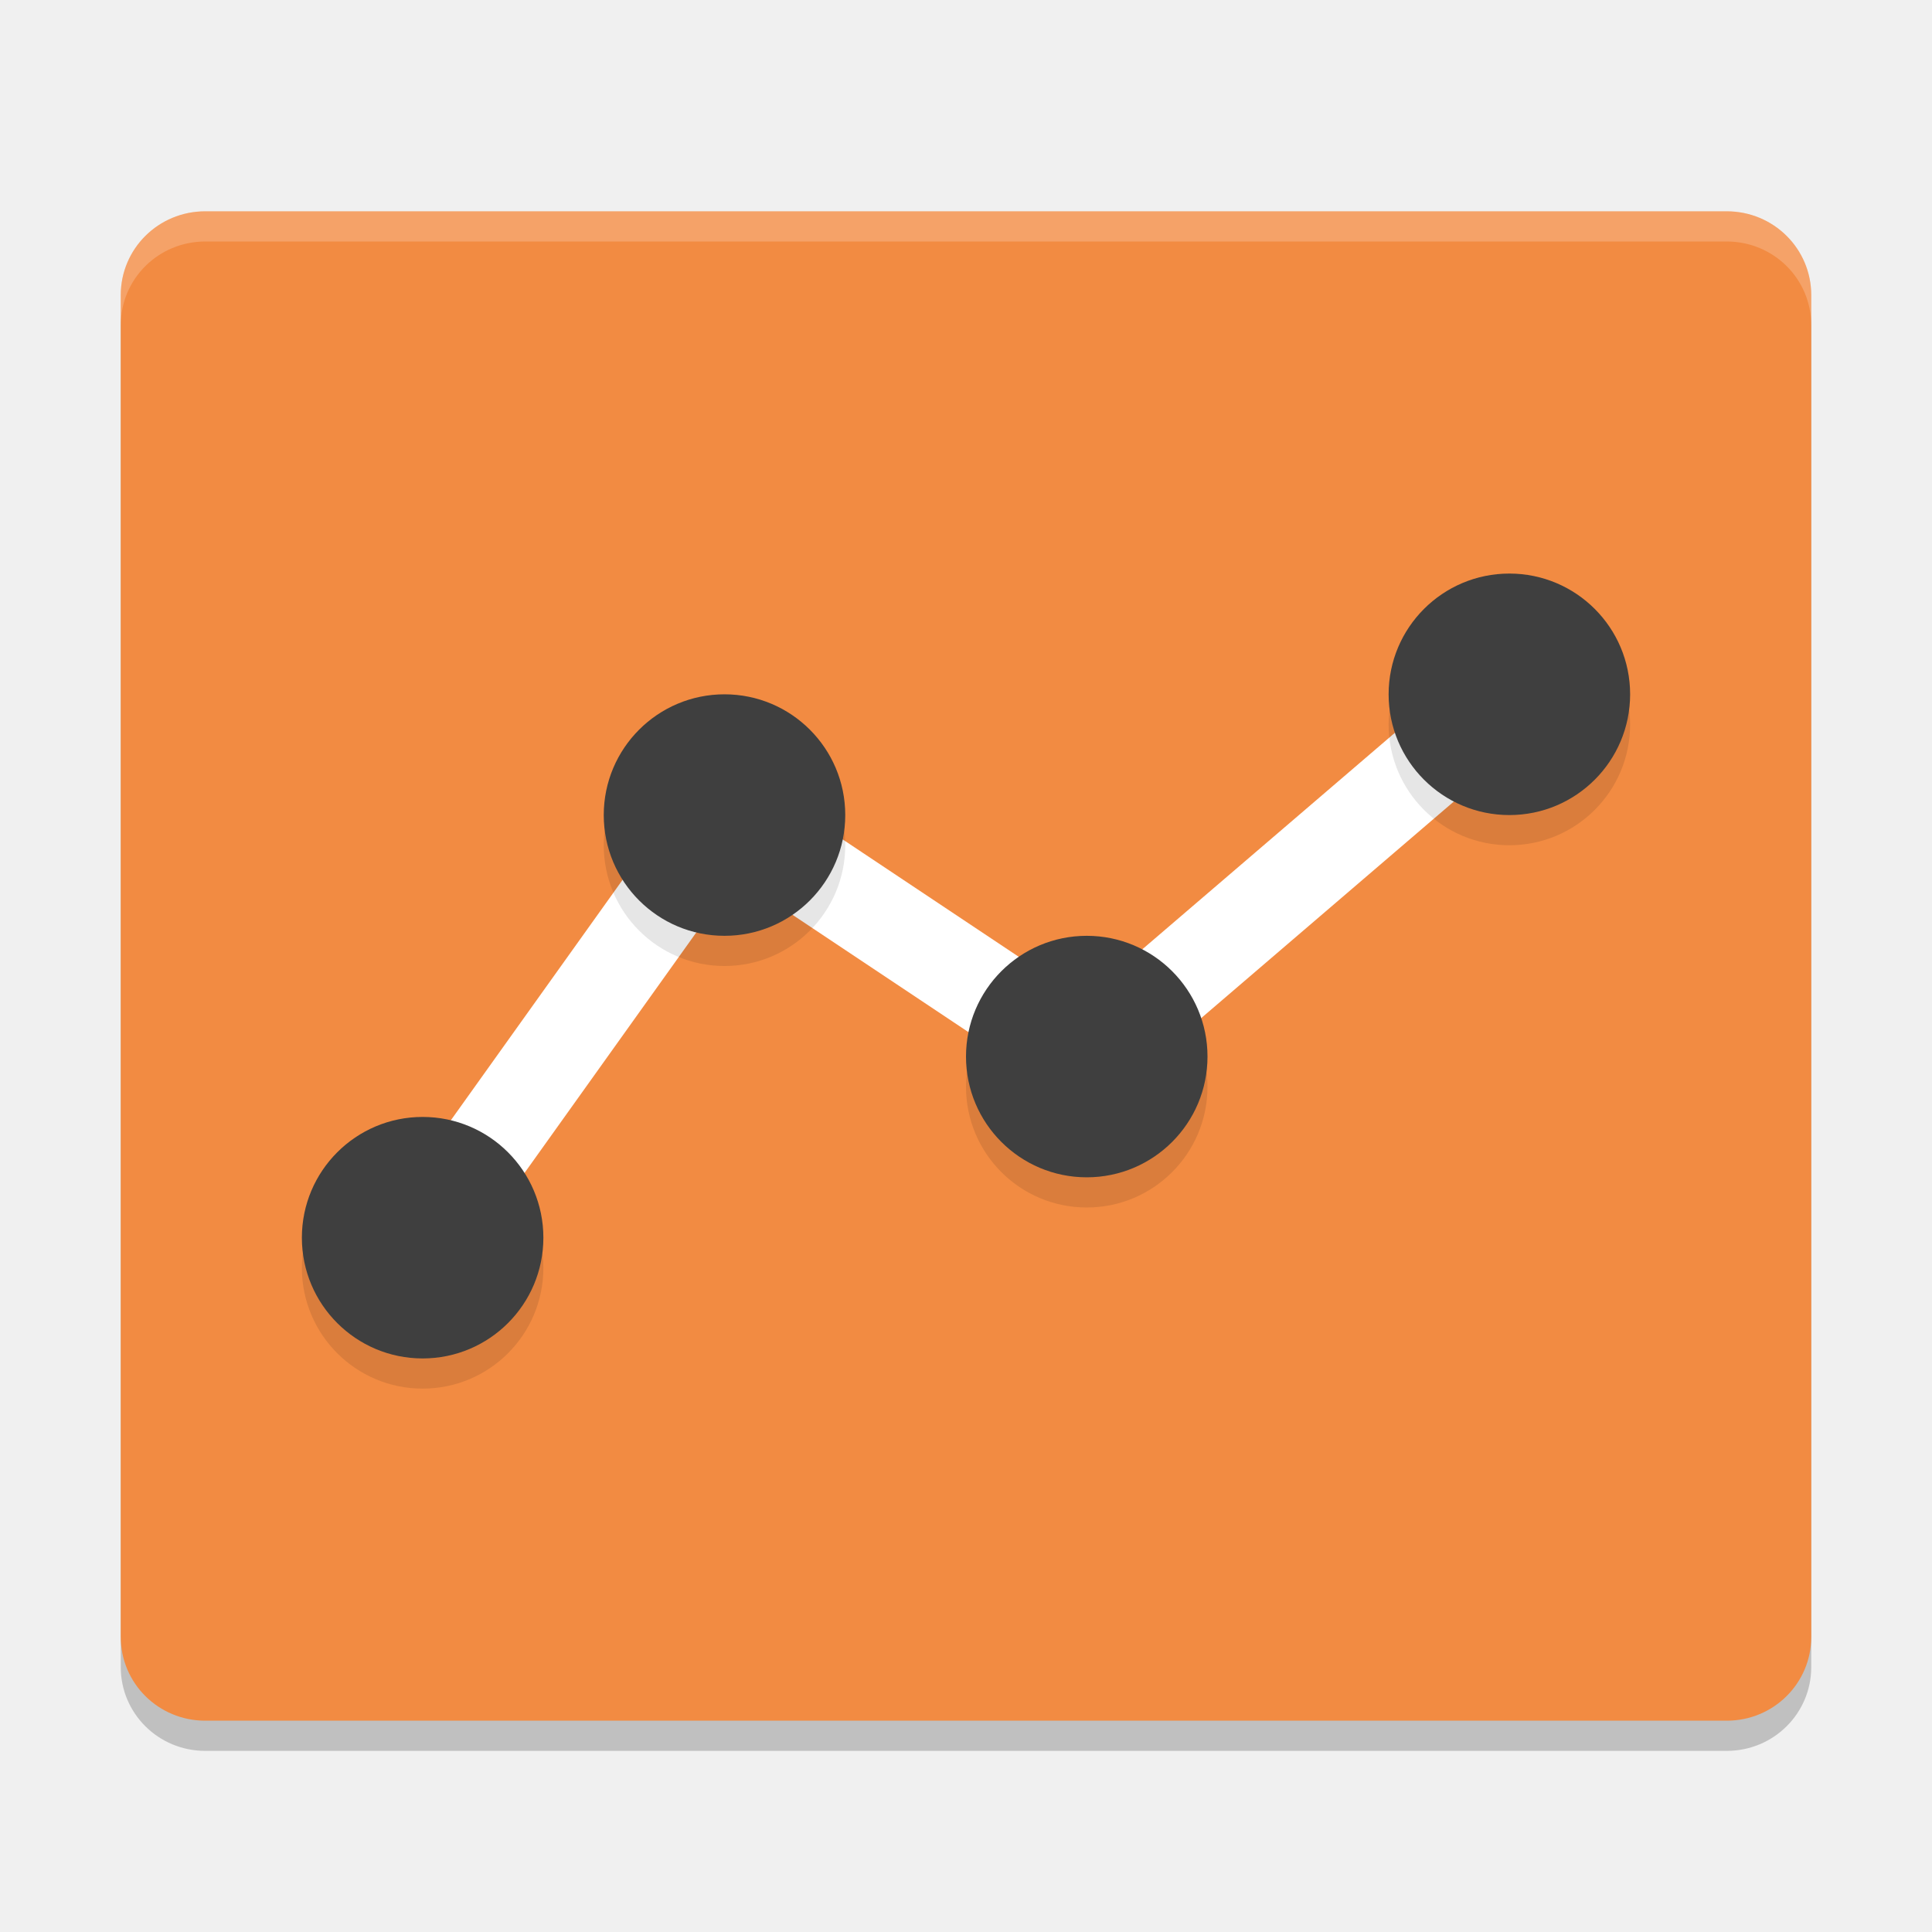
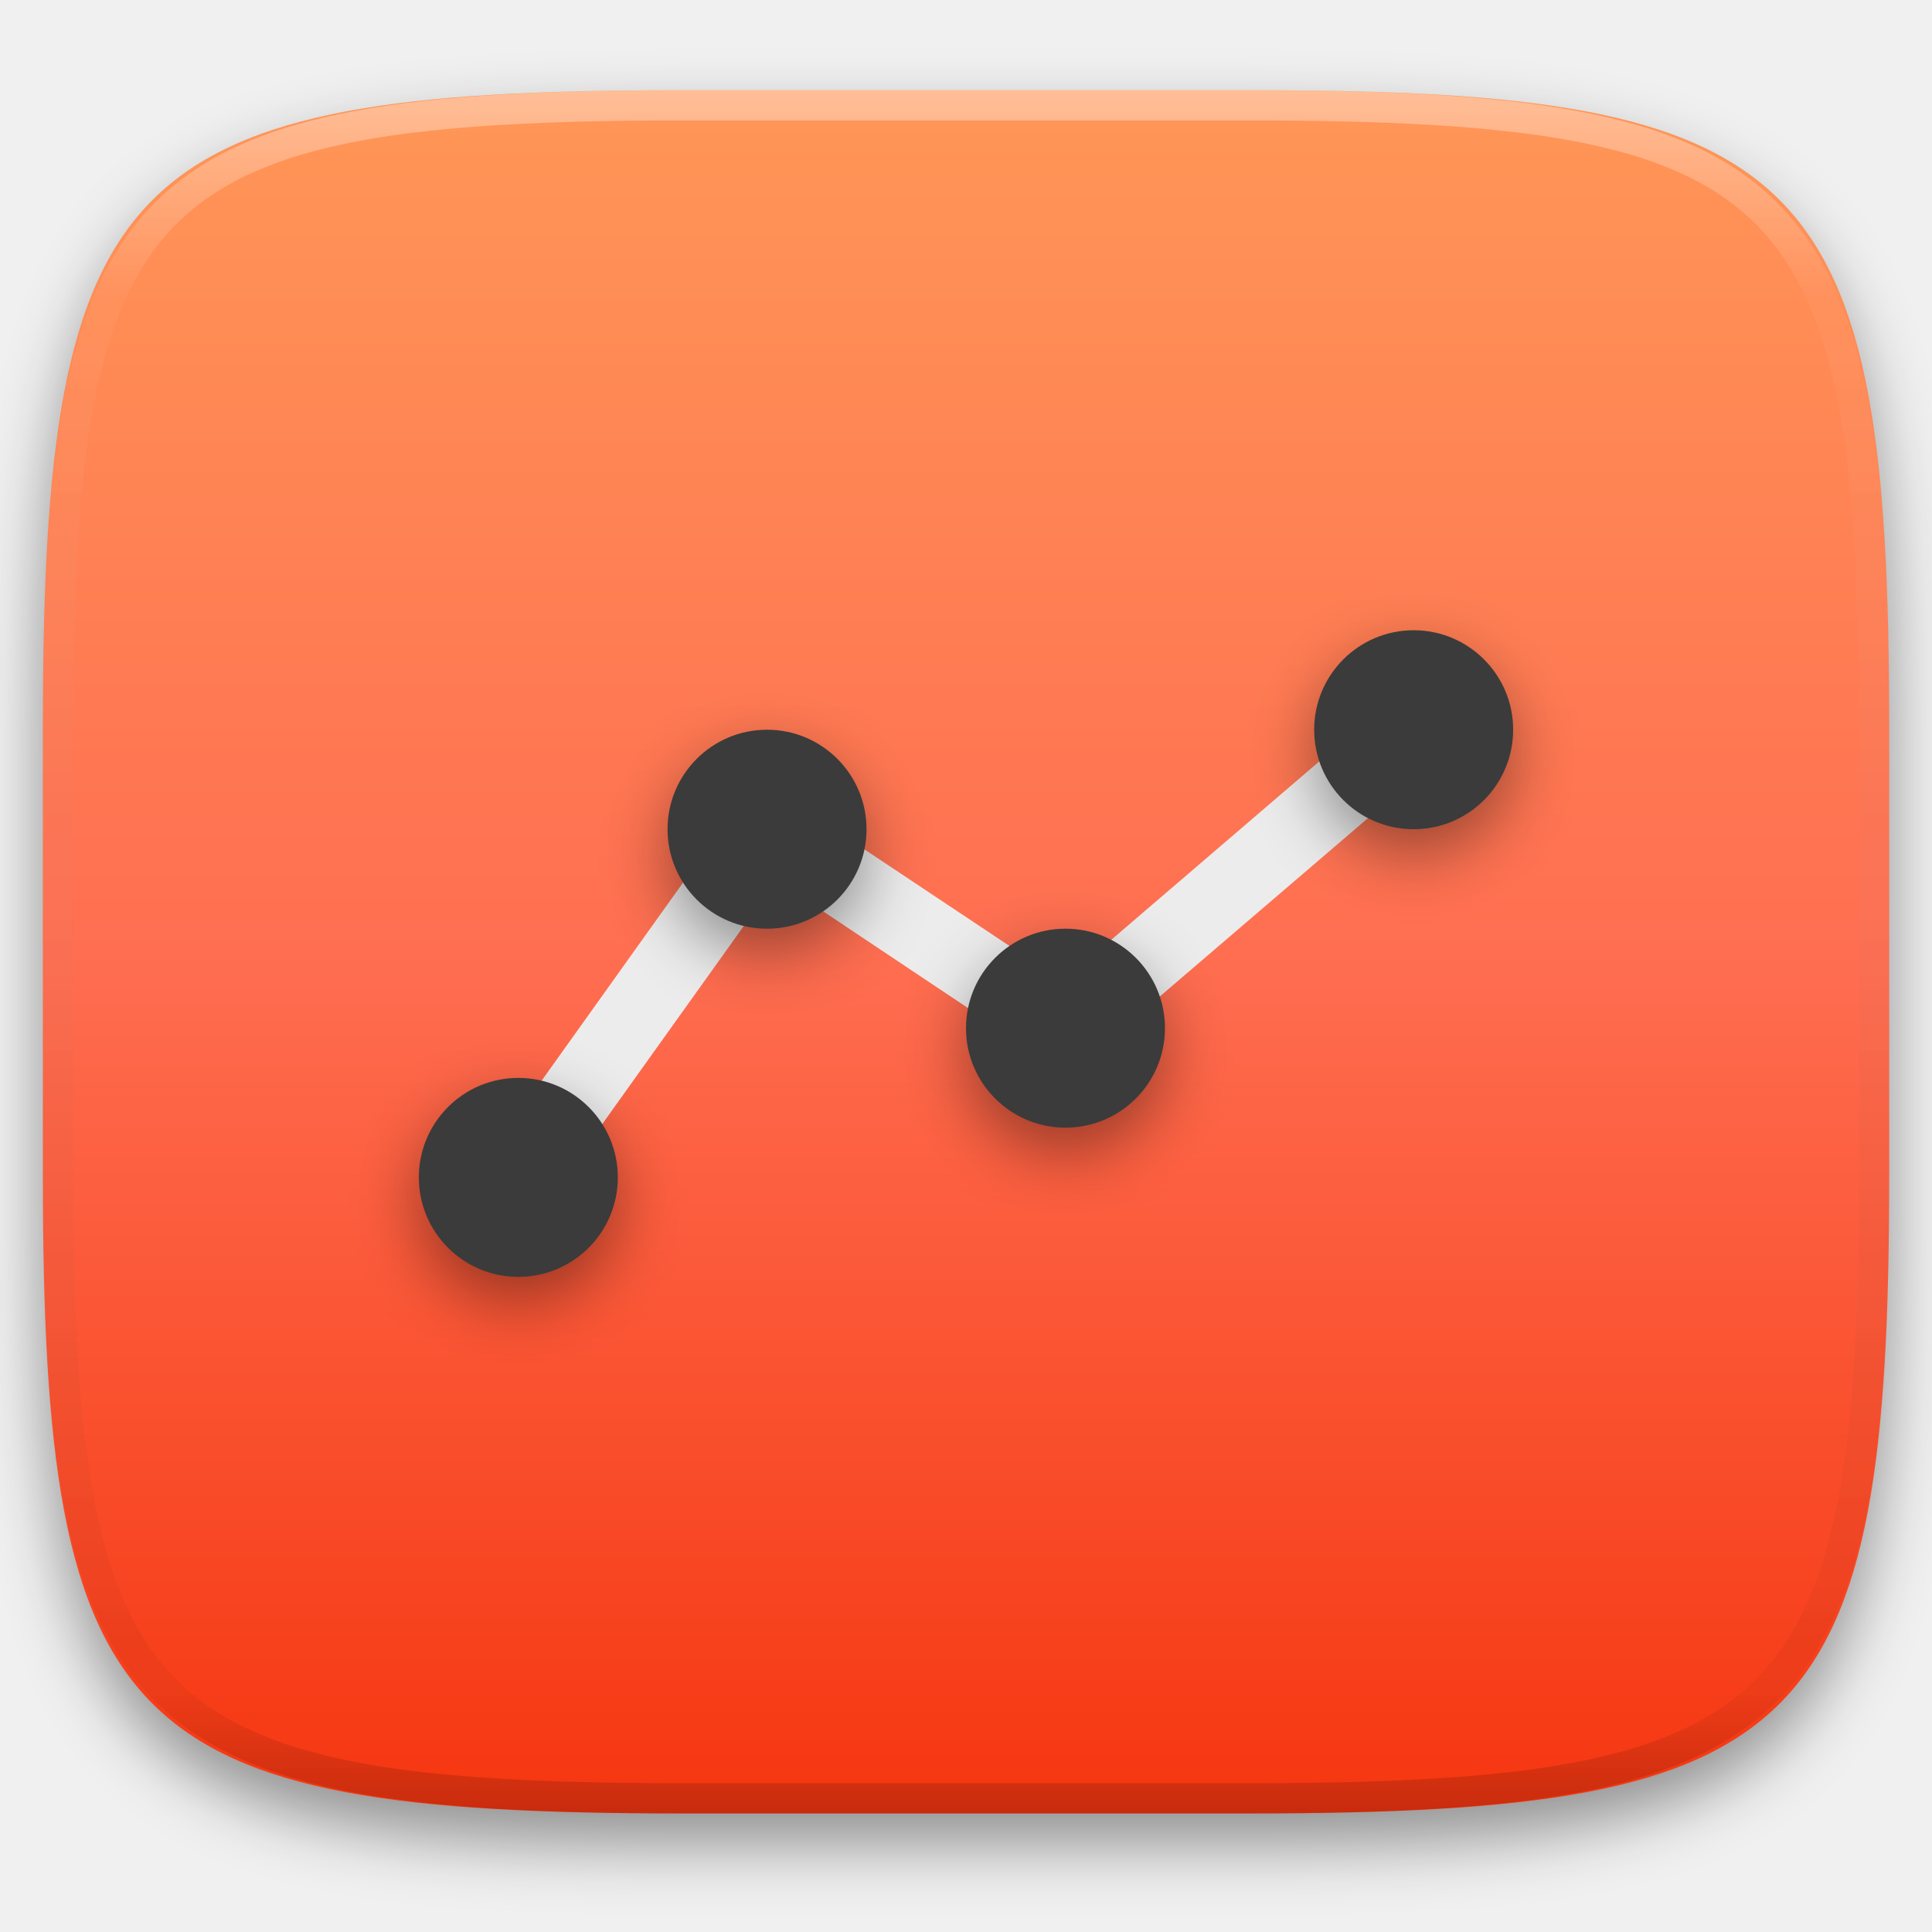
- <svg xmlns="http://www.w3.org/2000/svg" width="64" height="64" version="1">
-   <path style="opacity:0.2" d="M 60,55.222 V 10.778 C 60,9.239 58.751,8 57.2,8 H 6.8 C 5.249,8 4,9.239 4,10.778 V 55.222 C 4,56.761 5.249,58 6.8,58 h 50.4 c 1.551,0 2.8,-1.239 2.8,-2.778 z" />
-   <path d="M 60,54.222 V 9.778 C 60,8.239 58.751,7 57.2,7 H 6.8 C 5.249,7 4,8.239 4,9.778 V 54.222 C 4,55.761 5.249,57 6.8,57 h 50.4 c 1.551,0 2.8,-1.239 2.8,-2.778 z" style="fill:#f28b42" />
-   <path d="M 14,41 24,27 36,35 50,23" style="fill:none;stroke:#ffffff;stroke-width:3" />
-   <path style="opacity:0.1" d="m 50,20 a 4,4 0 0 0 -4,4 4,4 0 0 0 4,4 4,4 0 0 0 4,-4 4,4 0 0 0 -4,-4 z m -26,4 a 4,4 0 0 0 -4,4 4,4 0 0 0 4,4 4,4 0 0 0 4,-4 4,4 0 0 0 -4,-4 z m 12,8 a 4,4 0 0 0 -4,4 4,4 0 0 0 4,4 4,4 0 0 0 4,-4 4,4 0 0 0 -4,-4 z m -22,6 a 4,4 0 0 0 -4,4 4,4 0 0 0 4,4 4,4 0 0 0 4,-4 4,4 0 0 0 -4,-4 z" />
-   <g transform="matrix(2,0,0,2,0,-1)">
-     <circle cx="7" cy="21" r="2" style="fill:#3f3f3f" />
-     <circle cx="12" cy="14" r="2" style="fill:#3f3f3f" />
-     <circle cx="18" cy="18" r="2" style="fill:#3f3f3f" />
-     <circle cx="25" cy="12" r="2" style="fill:#3f3f3f" />
+ <svg xmlns="http://www.w3.org/2000/svg" style="isolation:isolate" viewBox="0 0 256 256" width="256" height="256">
+   <defs>
+     <filter id="iODUVNOWdtDsLMw6ZpodFvv5aSDV928o" x="-200%" y="-200%" width="400%" height="400%" filterUnits="objectBoundingBox" color-interpolation-filters="sRGB">
+       <feGaussianBlur in="SourceGraphic" stdDeviation="4.294" />
+       <feOffset dx="0" dy="4" result="pf_100_offsetBlur" />
+       <feFlood flood-color="#000000" flood-opacity="0.4" />
+       <feComposite in2="pf_100_offsetBlur" operator="in" result="pf_100_dropShadow" />
+       <feBlend in="SourceGraphic" in2="pf_100_dropShadow" mode="normal" />
+     </filter>
+   </defs>
+   <g filter="url(#iODUVNOWdtDsLMw6ZpodFvv5aSDV928o)">
+     <linearGradient id="_lgradient_155" x1="0" y1="0" x2="-1.8369701987210297e-16" y2="1" gradientTransform="matrix(244.6483,0,0,228.3384,5.68,11.9516)" gradientUnits="userSpaceOnUse">
+       <stop offset="0%" stop-opacity="1" style="stop-color:rgb(255,151,87)" />
+       <stop offset="50%" stop-opacity="1" style="stop-color:rgb(255,110,81)" />
+       <stop offset="100%" stop-opacity="1" style="stop-color:rgb(245,53,15)" />
+     </linearGradient>
+     <path d=" M 165.689 11.952 C 239.745 11.952 250.328 22.509 250.328 96.495 L 250.328 155.746 C 250.328 229.733 239.745 240.29 165.689 240.29 L 90.319 240.29 C 16.264 240.29 5.68 229.733 5.68 155.746 L 5.68 96.495 C 5.68 22.509 16.264 11.952 90.319 11.952 L 165.689 11.952 Z " id="shape" fill="url(#_lgradient_155)" />
  </g>
-   <path style="opacity:0.2;fill:#ffffff" d="M 6.801 7 C 5.25 7 4 8.238 4 9.777 L 4 10.777 C 4 9.238 5.25 8 6.801 8 L 57.199 8 C 58.75 8 60 9.238 60 10.777 L 60 9.777 C 60 8.238 58.75 7 57.199 7 L 6.801 7 z" />
+   <g opacity="0.4">
+     <linearGradient id="_lgradient_156" x1="0.517" y1="0" x2="0.517" y2="1" gradientTransform="matrix(244.65,0,0,228.34,5.68,11.95)" gradientUnits="userSpaceOnUse">
+       <stop offset="0%" stop-opacity="1" style="stop-color:rgb(255,255,255)" />
+       <stop offset="12.5%" stop-opacity="0.098" style="stop-color:rgb(255,255,255)" />
+       <stop offset="92.5%" stop-opacity="0.098" style="stop-color:rgb(0,0,0)" />
+       <stop offset="100%" stop-opacity="0.498" style="stop-color:rgb(0,0,0)" />
+     </linearGradient>
+     <path d=" M 165.068 11.951 C 169.396 11.941 173.724 11.991 178.052 12.089 C 181.927 12.167 185.803 12.315 189.678 12.541 C 193.131 12.737 196.583 13.022 200.026 13.395 C 203.085 13.73 206.144 14.181 209.174 14.741 C 211.889 15.243 214.574 15.881 217.22 16.657 C 219.62 17.355 221.971 18.219 224.243 19.241 C 226.358 20.184 228.384 21.304 230.302 22.591 C 232.142 23.829 233.863 25.244 235.437 26.806 C 237.001 28.378 238.417 30.088 239.656 31.925 C 240.945 33.841 242.066 35.865 243.02 37.967 C 244.043 40.247 244.909 42.585 245.617 44.972 C 246.394 47.615 247.034 50.297 247.535 53.009 C 248.096 56.035 248.548 59.081 248.883 62.136 C 249.257 65.575 249.542 69.014 249.739 72.462 C 249.965 76.323 250.112 80.194 250.201 84.055 C 250.289 88.378 250.339 92.701 250.329 97.014 L 250.329 155.226 C 250.339 159.549 250.289 163.862 250.201 168.185 C 250.112 172.056 249.965 175.917 249.739 179.778 C 249.542 183.226 249.257 186.675 248.883 190.104 C 248.548 193.159 248.096 196.215 247.535 199.241 C 247.034 201.943 246.394 204.625 245.617 207.268 C 244.909 209.655 244.043 212.003 243.02 214.273 C 242.066 216.385 240.945 218.399 239.656 220.315 C 238.417 222.152 237.001 223.872 235.437 225.434 C 233.863 226.996 232.142 228.411 230.302 229.649 C 228.384 230.936 226.358 232.056 224.243 232.999 C 221.971 234.021 219.62 234.885 217.22 235.593 C 214.574 236.369 211.889 237.007 209.174 237.499 C 206.144 238.068 203.085 238.51 200.026 238.845 C 196.583 239.218 193.131 239.503 189.678 239.699 C 185.803 239.925 181.927 240.073 178.052 240.161 C 173.724 240.249 169.396 240.299 165.068 240.289 L 90.942 240.289 C 86.614 240.299 82.286 240.249 77.958 240.161 C 74.083 240.073 70.207 239.925 66.332 239.699 C 62.879 239.503 59.427 239.218 55.984 238.845 C 52.925 238.51 49.866 238.068 46.836 237.499 C 44.121 237.007 41.436 236.369 38.79 235.593 C 36.39 234.885 34.039 234.021 31.767 232.999 C 29.652 232.056 27.626 230.936 25.708 229.649 C 23.868 228.411 22.147 226.996 20.573 225.434 C 19.009 223.872 17.593 222.152 16.354 220.315 C 15.065 218.399 13.944 216.385 12.99 214.273 C 11.967 212.003 11.101 209.655 10.393 207.268 C 9.616 204.625 8.976 201.943 8.475 199.241 C 7.914 196.215 7.462 193.159 7.127 190.104 C 6.753 186.675 6.468 183.226 6.271 179.778 C 6.045 175.917 5.898 172.056 5.809 168.185 C 5.721 163.862 5.671 159.549 5.681 155.226 L 5.681 97.014 C 5.671 92.701 5.721 88.378 5.809 84.055 C 5.898 80.194 6.045 76.323 6.271 72.462 C 6.468 69.014 6.753 65.575 7.127 62.136 C 7.462 59.081 7.914 56.035 8.475 53.009 C 8.976 50.297 9.616 47.615 10.393 44.972 C 11.101 42.585 11.967 40.247 12.99 37.967 C 13.944 35.865 15.065 33.841 16.354 31.925 C 17.593 30.088 19.009 28.378 20.573 26.806 C 22.147 25.244 23.868 23.829 25.708 22.591 C 27.626 21.304 29.652 20.184 31.767 19.241 C 34.039 18.219 36.39 17.355 38.79 16.657 C 41.436 15.881 44.121 15.243 46.836 14.741 C 49.866 14.181 52.925 13.73 55.984 13.395 C 59.427 13.022 62.879 12.737 66.332 12.541 C 70.207 12.315 74.083 12.167 77.958 12.089 C 82.286 11.991 86.614 11.941 90.942 11.951 L 165.068 11.951 Z  M 165.078 15.96 C 169.376 15.95 173.675 15.999 177.973 16.087 C 181.8 16.176 185.626 16.323 189.452 16.539 C 192.836 16.736 196.219 17.011 199.583 17.384 C 202.554 17.699 205.515 18.131 208.446 18.681 C 211.023 19.153 213.58 19.762 216.099 20.499 C 218.322 21.147 220.495 21.953 222.6 22.896 C 224.509 23.751 226.338 24.763 228.069 25.922 C 229.692 27.013 231.207 28.26 232.594 29.646 C 233.981 31.031 235.23 32.544 236.332 34.165 C 237.492 35.894 238.506 37.712 239.361 39.608 C 240.306 41.72 241.112 43.892 241.761 46.102 C 242.509 48.617 243.109 51.162 243.591 53.736 C 244.132 56.664 244.565 59.611 244.889 62.578 C 245.263 65.938 245.539 69.308 245.735 72.688 C 245.952 76.51 246.109 80.322 246.188 84.144 C 246.276 88.437 246.325 92.721 246.325 97.014 C 246.325 97.014 246.325 97.014 246.325 97.014 L 246.325 155.226 C 246.325 155.226 246.325 155.226 246.325 155.226 C 246.325 159.519 246.276 163.803 246.188 168.096 C 246.109 171.918 245.952 175.74 245.735 179.552 C 245.539 182.932 245.263 186.302 244.889 189.672 C 244.565 192.629 244.132 195.576 243.591 198.504 C 243.109 201.078 242.509 203.623 241.761 206.138 C 241.112 208.358 240.306 210.52 239.361 212.632 C 238.506 214.528 237.492 216.356 236.332 218.075 C 235.23 219.706 233.981 221.219 232.594 222.604 C 231.207 223.98 229.692 225.227 228.069 226.318 C 226.338 227.477 224.509 228.489 222.6 229.344 C 220.495 230.297 218.322 231.093 216.099 231.741 C 213.58 232.478 211.023 233.087 208.446 233.559 C 205.515 234.109 202.554 234.541 199.583 234.865 C 196.219 235.229 192.836 235.514 189.452 235.701 C 185.626 235.917 181.8 236.074 177.973 236.153 C 173.675 236.251 169.376 236.29 165.078 236.29 C 165.078 236.29 165.078 236.29 165.068 236.29 L 90.942 236.29 C 90.932 236.29 90.932 236.29 90.932 236.29 C 86.634 236.29 82.335 236.251 78.037 236.153 C 74.21 236.074 70.384 235.917 66.558 235.701 C 63.174 235.514 59.791 235.229 56.427 234.865 C 53.456 234.541 50.495 234.109 47.564 233.559 C 44.987 233.087 42.43 232.478 39.911 231.741 C 37.688 231.093 35.515 230.297 33.41 229.344 C 31.501 228.489 29.672 227.477 27.941 226.318 C 26.318 225.227 24.803 223.98 23.416 222.604 C 22.029 221.219 20.78 219.706 19.678 218.075 C 18.518 216.356 17.504 214.528 16.649 212.632 C 15.704 210.52 14.898 208.358 14.249 206.138 C 13.501 203.623 12.901 201.078 12.419 198.504 C 11.878 195.576 11.445 192.629 11.121 189.672 C 10.747 186.302 10.472 182.932 10.275 179.552 C 10.058 175.74 9.901 171.918 9.822 168.096 C 9.734 163.803 9.685 159.519 9.685 155.226 C 9.685 155.226 9.685 155.226 9.685 155.226 L 9.685 97.014 C 9.685 97.014 9.685 97.014 9.685 97.014 C 9.685 92.721 9.734 88.437 9.822 84.144 C 9.901 80.322 10.058 76.51 10.275 72.688 C 10.472 69.308 10.747 65.938 11.121 62.578 C 11.445 59.611 11.878 56.664 12.419 53.736 C 12.901 51.162 13.501 48.617 14.249 46.102 C 14.898 43.892 15.704 41.72 16.649 39.608 C 17.504 37.712 18.518 35.894 19.678 34.165 C 20.78 32.544 22.029 31.031 23.416 29.646 C 24.803 28.26 26.318 27.013 27.941 25.922 C 29.672 24.763 31.501 23.751 33.41 22.896 C 35.515 21.953 37.688 21.147 39.911 20.499 C 42.43 19.762 44.987 19.153 47.564 18.681 C 50.495 18.131 53.456 17.699 56.427 17.384 C 59.791 17.011 63.174 16.736 66.558 16.539 C 70.384 16.323 74.21 16.176 78.037 16.087 C 82.335 15.999 86.634 15.95 90.932 15.96 C 90.932 15.96 90.932 15.96 90.942 15.96 L 165.068 15.96 C 165.078 15.96 165.078 15.96 165.078 15.96 Z " fill-rule="evenodd" id="highlight" fill="url(#_lgradient_156)" />
+   </g>
+   <g id="gretl">
+     <path d=" M 72.702 158.878 L 64.661 153.144 L 100.384 103.119 L 140.819 130.043 L 184.089 92.936 L 190.548 100.45 L 141.544 142.434 L 102.889 116.631 L 72.702 158.878 Z " id="Path" fill="rgb(236,236,236)" />
+     <defs>
+       <filter id="cebqdF2PF85XxhOwhAFl0khddA32fK9p" x="-200%" y="-200%" width="400%" height="400%" filterUnits="objectBoundingBox" color-interpolation-filters="sRGB">
+         <feGaussianBlur stdDeviation="4.294" />
+       </filter>
+     </defs>
+     <g opacity="0.4" filter="url(#cebqdF2PF85XxhOwhAFl0khddA32fK9p)">
+       <path d=" M 187.318 86.807 C 180.038 86.807 174.136 92.709 174.136 99.989 C 174.136 107.269 180.038 113.17 187.318 113.17 C 194.598 113.17 200.5 107.269 200.5 99.989 C 200.5 92.709 194.598 86.807 187.318 86.807 Z  M 101.636 99.989 C 94.356 99.989 88.455 105.89 88.455 113.17 C 88.455 120.451 94.356 126.352 101.636 126.352 C 108.916 126.352 114.818 120.451 114.818 113.17 C 114.818 105.89 108.916 99.989 101.636 99.989 Z  M 141.182 126.352 C 133.902 126.352 128 132.254 128 139.534 C 128 146.814 133.902 152.716 141.182 152.716 C 148.462 152.716 154.364 146.814 154.364 139.534 C 154.364 132.254 148.462 126.352 141.182 126.352 Z  M 68.682 146.125 C 61.402 146.125 55.5 152.027 55.5 159.307 C 55.5 166.587 61.402 172.489 68.682 172.489 C 75.962 172.489 81.864 166.587 81.864 159.307 C 81.864 152.027 75.962 146.125 68.682 146.125 Z " id="Compound Path" fill="rgb(0,0,0)" />
+     </g>
+     <g id="Group">
+       <circle vector-effect="non-scaling-stroke" cx="68.682" cy="156.011" r="13.182" id="Ellipse" fill="rgb(59,59,59)" />
+       <circle vector-effect="non-scaling-stroke" cx="101.636" cy="109.875" r="13.182" id="Ellipse" fill="rgb(59,59,59)" />
+       <circle vector-effect="non-scaling-stroke" cx="141.182" cy="136.239" r="13.182" id="Ellipse" fill="rgb(59,59,59)" />
+       <circle vector-effect="non-scaling-stroke" cx="187.318" cy="96.693" r="13.182" id="Ellipse" fill="rgb(59,59,59)" />
+     </g>
+   </g>
</svg>
